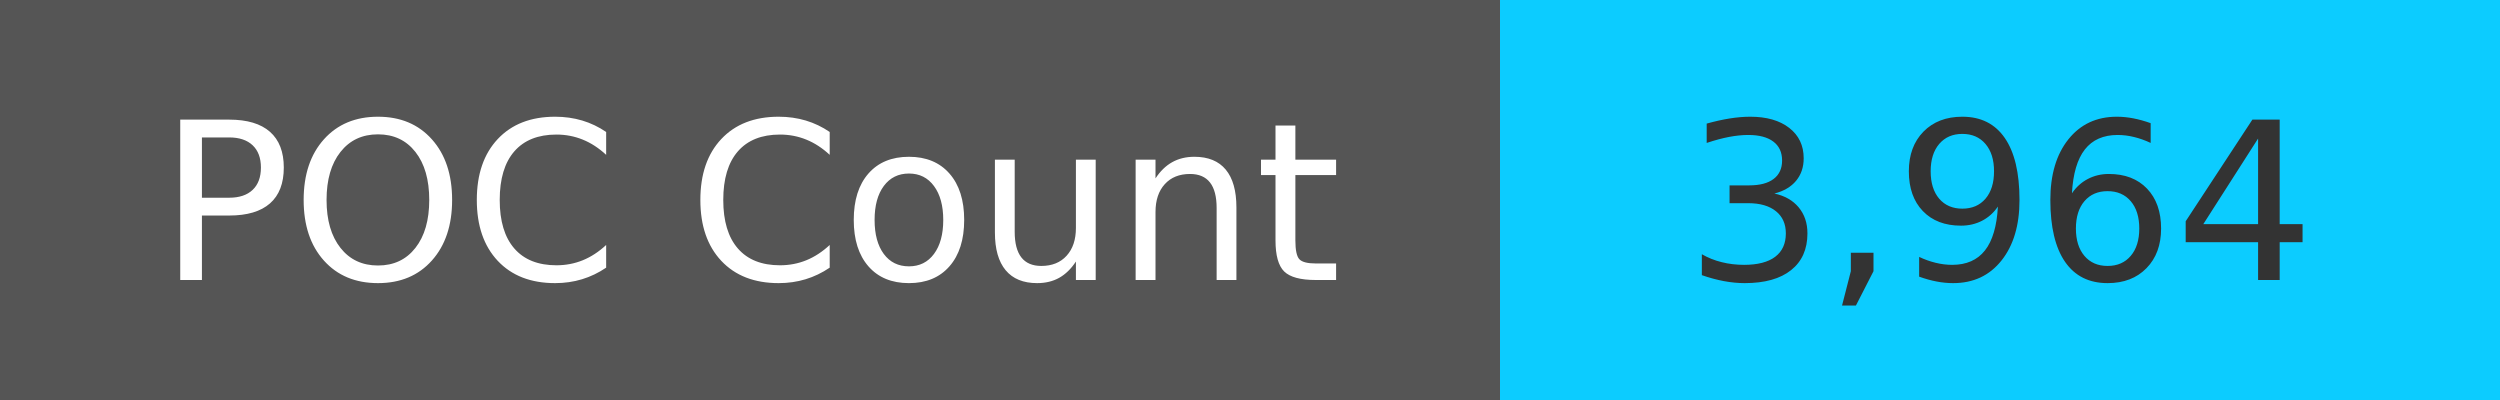
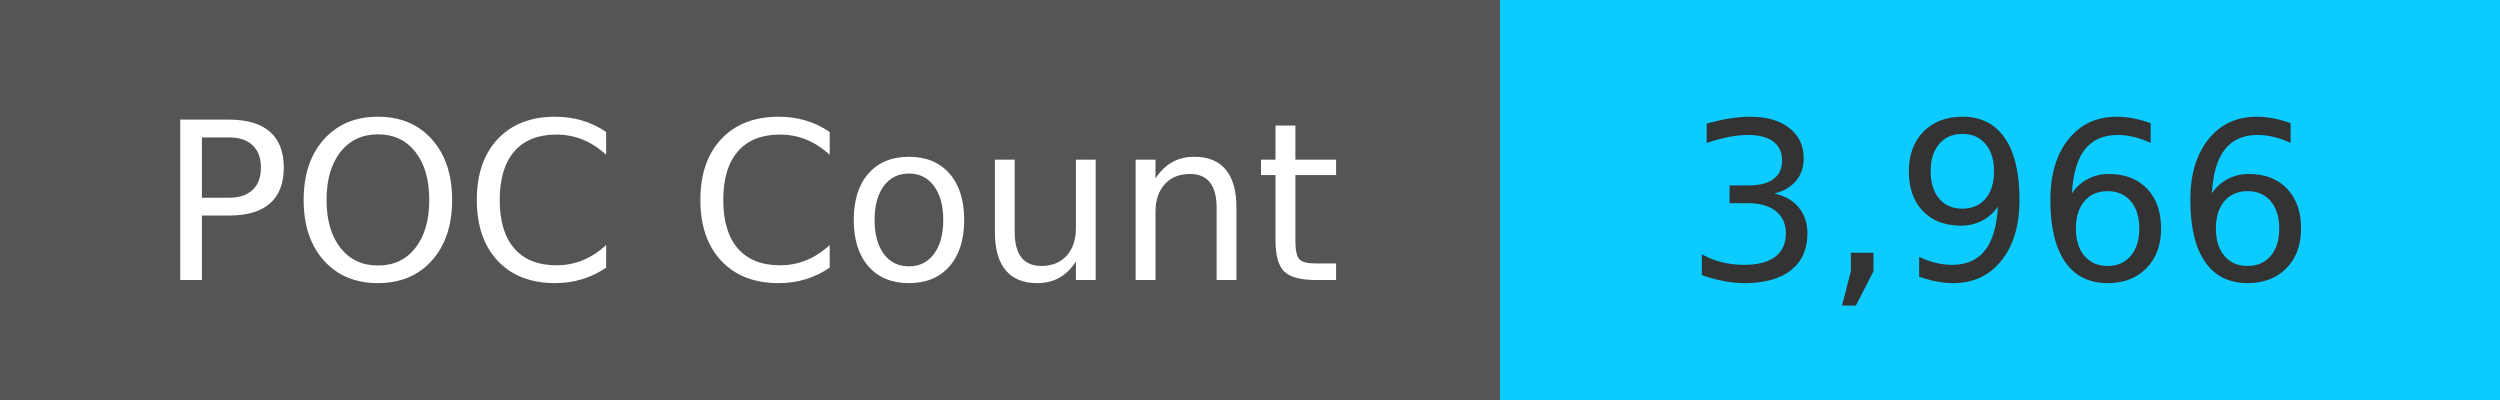
<svg xmlns="http://www.w3.org/2000/svg" width="125" height="20" role="img">
  <linearGradient id="s" x2="0" y2="100%">
    <stop offset="0" stop-color="#bbb" stop-opacity=".1" />
    <stop offset="1" stop-opacity=".1" />
  </linearGradient>
  <g>
    <rect width="75" height="20" fill="#555" />
    <rect x="75" width="267" height="20" fill="#0cccff" />
  </g>
  <g fill="#fff" text-anchor="middle" font-family="Verdana,Geneva,DejaVu Sans,sans-serif" text-rendering="geometricPrecision" font-size="110">
    <text x="375" y="140" transform="scale(.1)" fill="#fff">
            POC Count
        </text>
    <text x="1000" y="140" transform="scale(.1)" fill="#333">
-             3,964
+             3,966
        </text>
  </g>
</svg>
